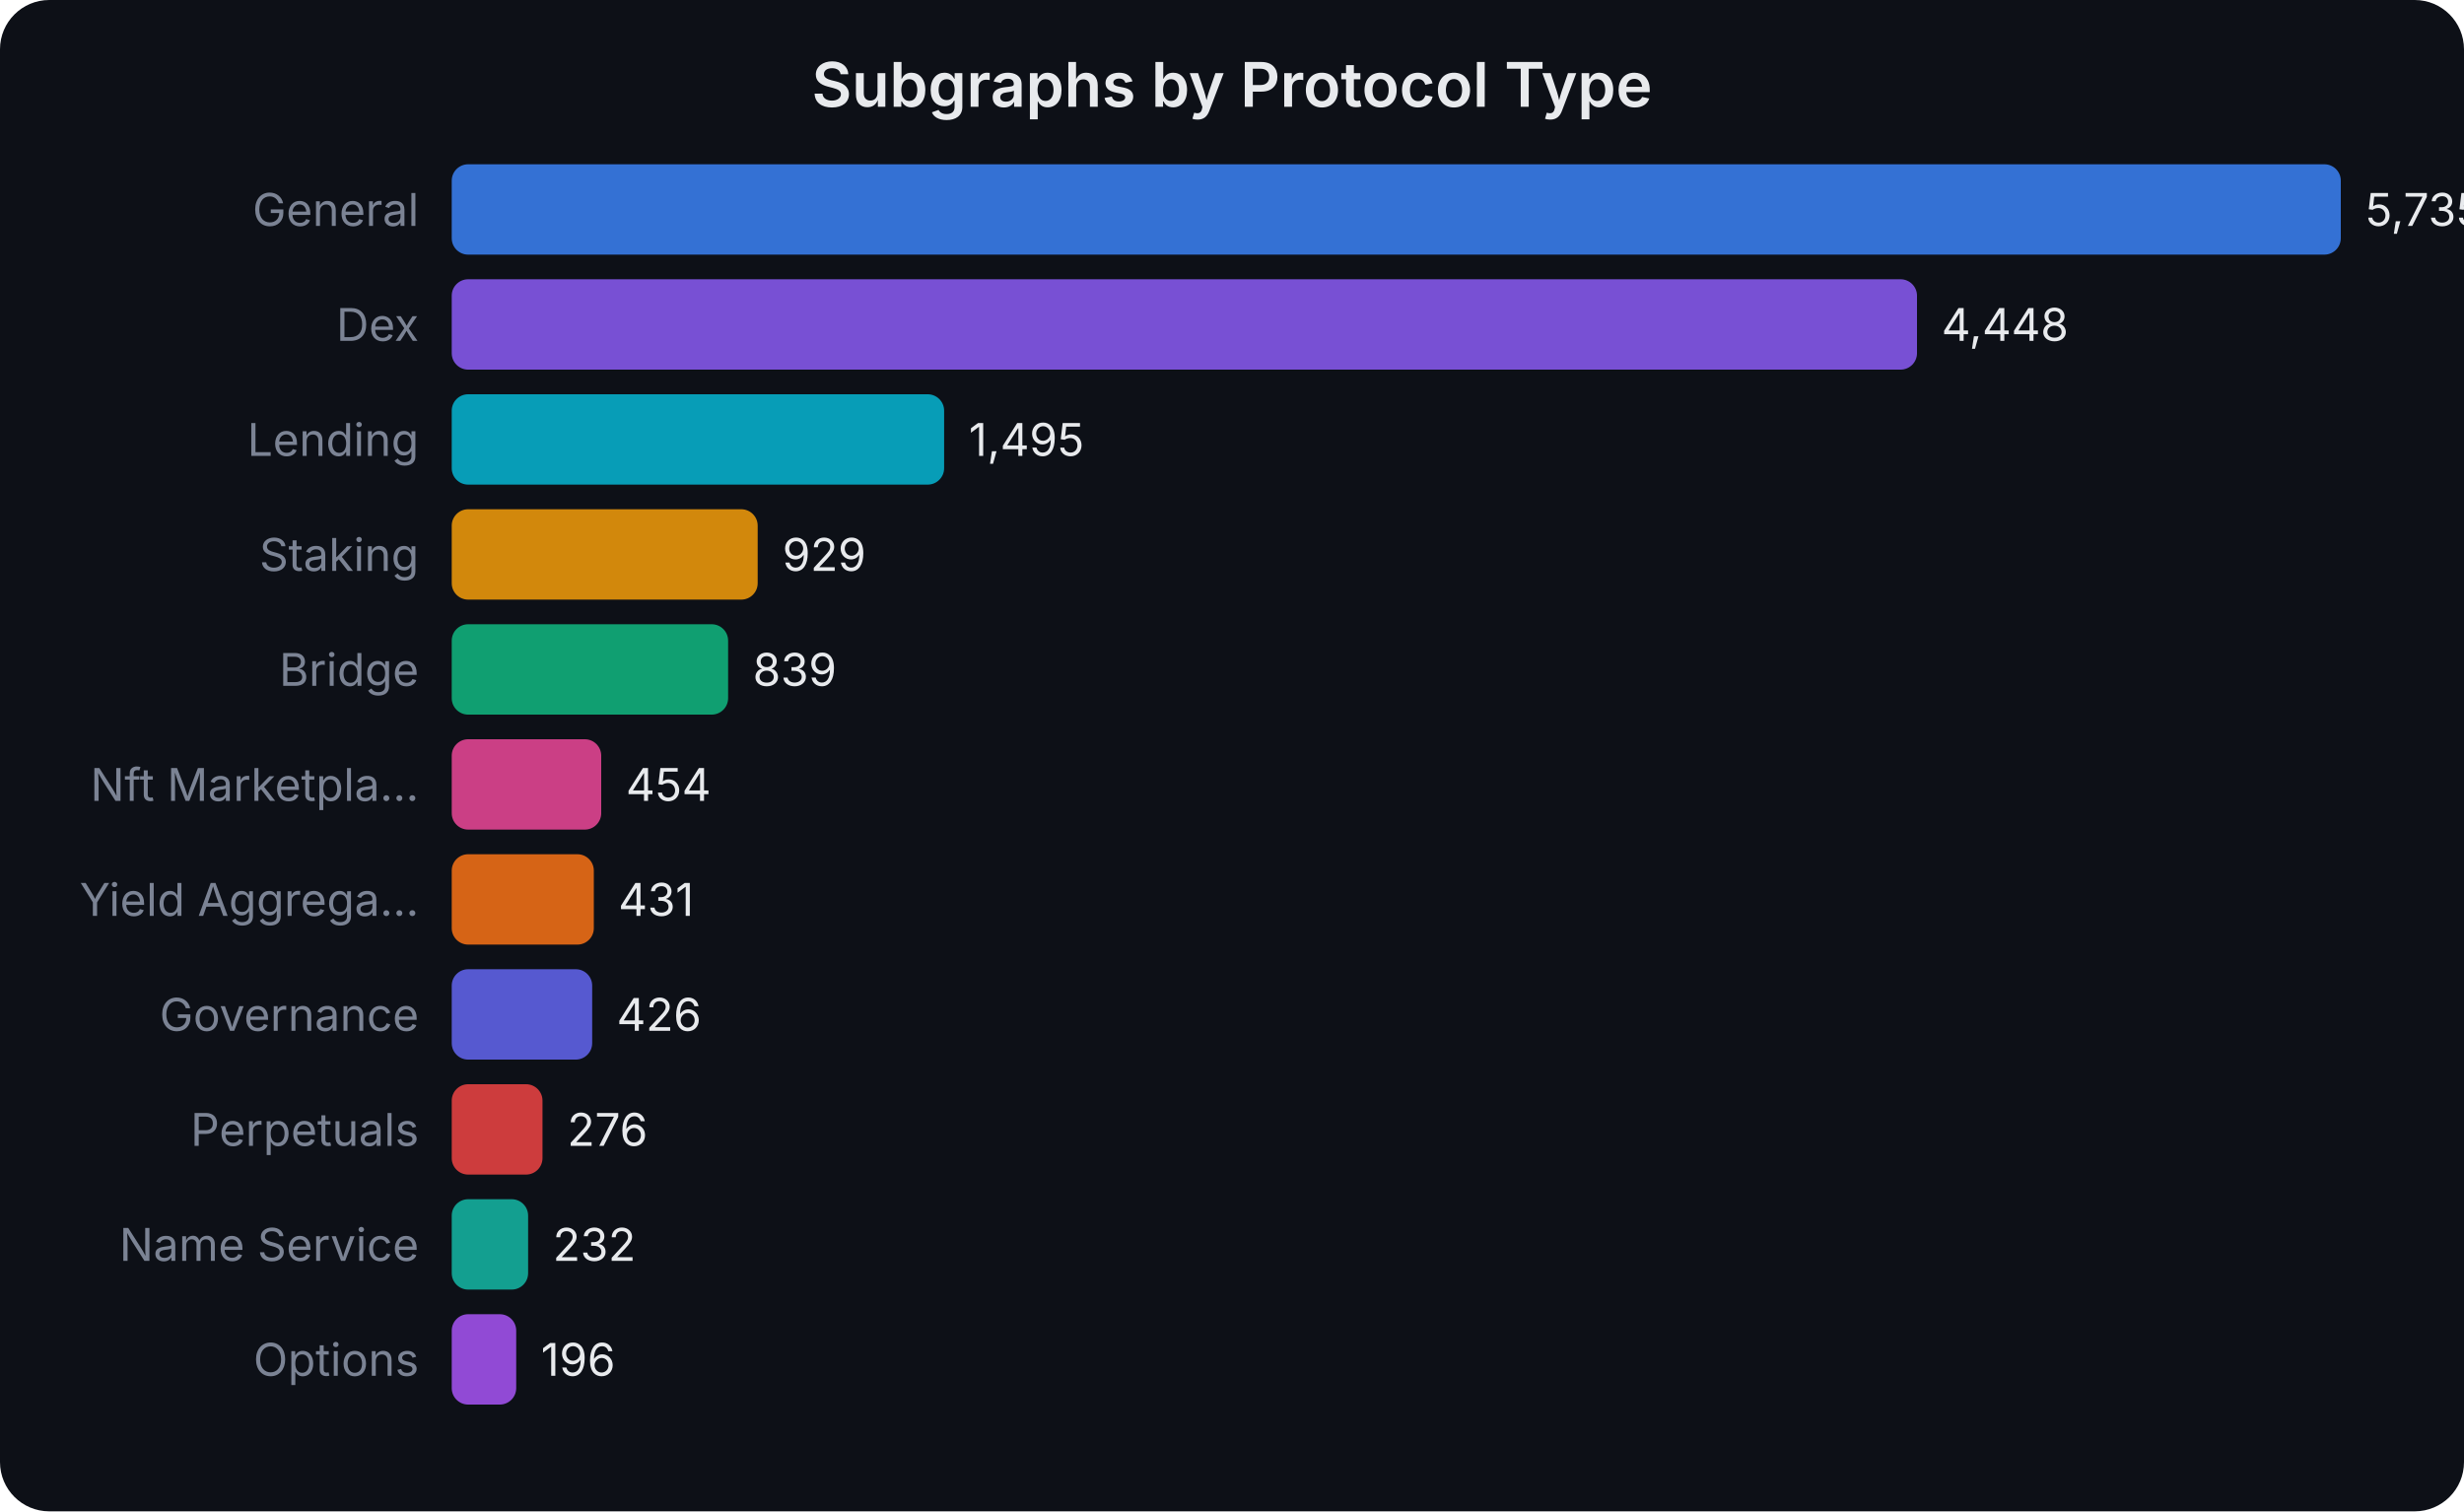
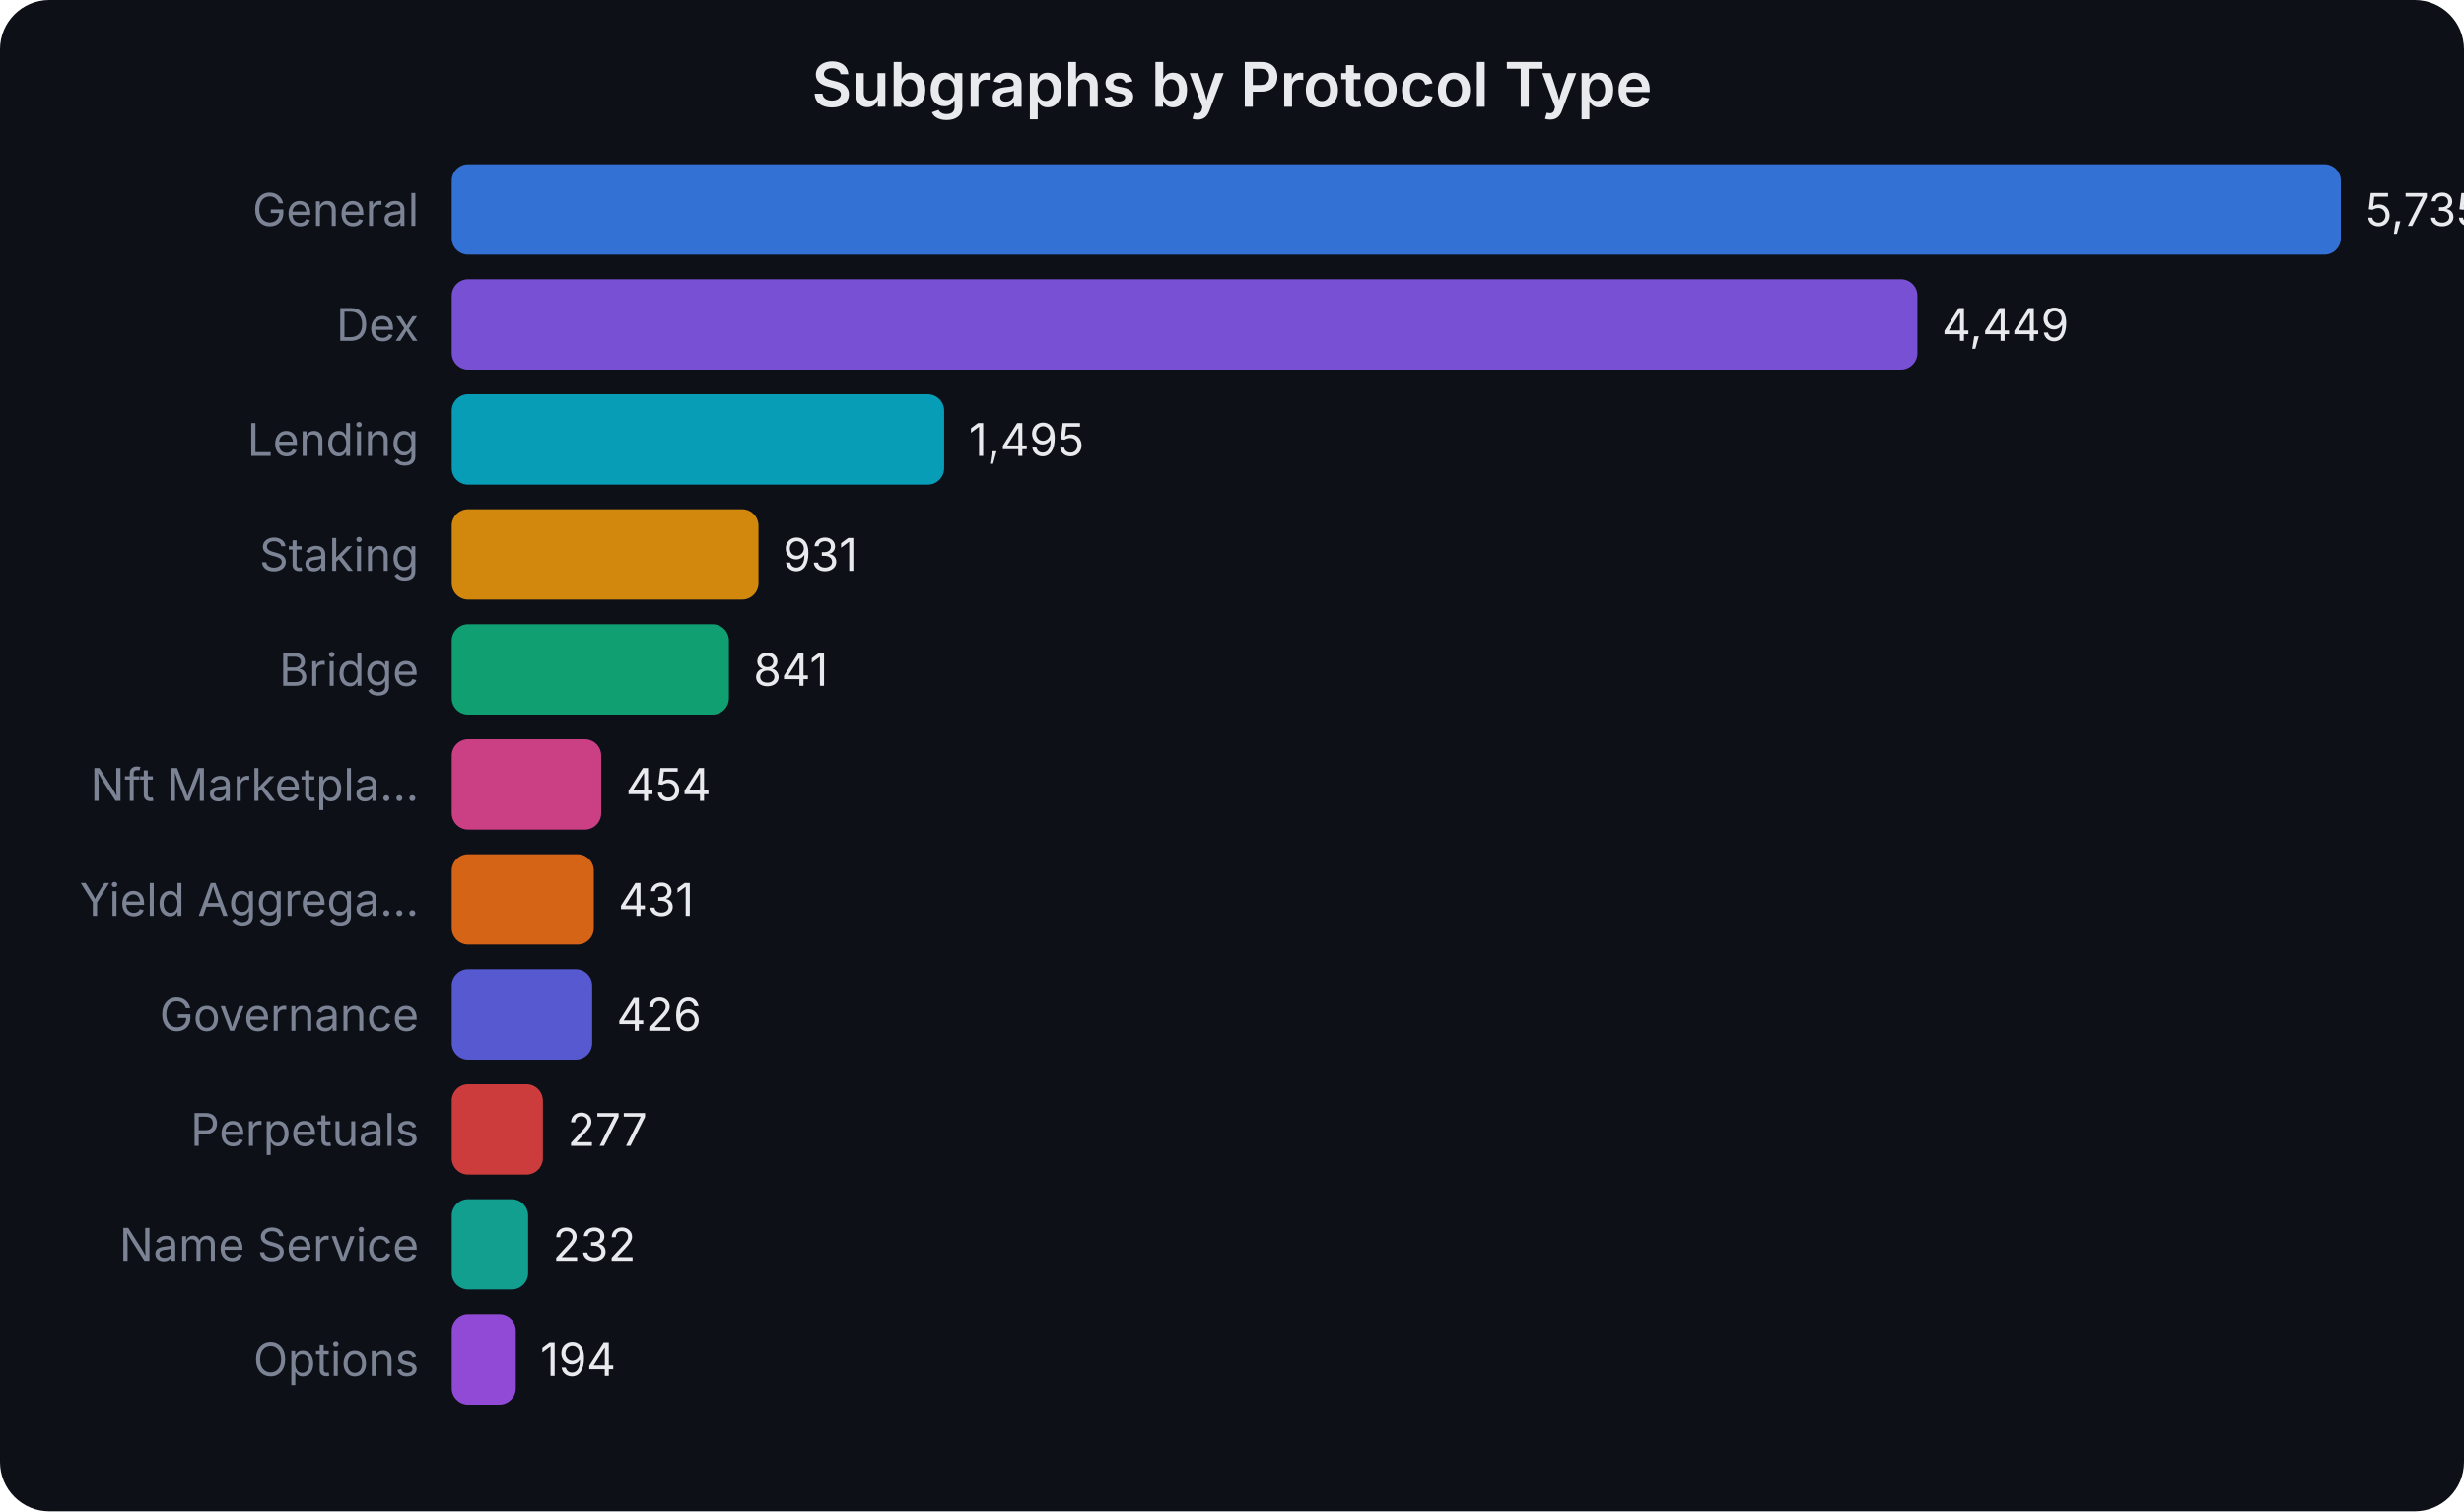
<svg xmlns="http://www.w3.org/2000/svg" width="600" height="368" viewBox="0 0 600 368" font-family="system-ui,-apple-system,sans-serif">
  <rect width="600" height="368" fill="#0d1017" rx="12" />
  <text x="300.0" y="26" text-anchor="middle" fill="#e8eaed" font-size="15" font-weight="600">Subgraphs by Protocol Type</text>
  <text x="102" y="55.0" text-anchor="end" fill="#7b8394" font-size="11">General</text>
  <rect x="110" y="40" width="460.0" height="22" rx="4" fill="#3b82f6" opacity="0.85" />
  <text x="576.0" y="55.0" fill="#e8eaed" font-size="11">5,735</text>
  <text x="102" y="83.0" text-anchor="end" fill="#7b8394" font-size="11">Dex</text>
-   <rect x="110" y="68" width="356.8" height="22" rx="4" fill="#8b5cf6" opacity="0.85" />
-   <text x="472.771" y="83.0" fill="#e8eaed" font-size="11">4,448</text>
+   <rect x="110" y="68" width="356.9" height="22" rx="4" fill="#8b5cf6" opacity="0.85" />
+   <text x="472.851" y="83.0" fill="#e8eaed" font-size="11">4,449</text>
  <text x="102" y="111.0" text-anchor="end" fill="#7b8394" font-size="11">Lending</text>
  <rect x="110" y="96" width="119.9" height="22" rx="4" fill="#06b6d4" opacity="0.85" />
  <text x="235.913" y="111.0" fill="#e8eaed" font-size="11">1,495</text>
  <text x="102" y="139.0" text-anchor="end" fill="#7b8394" font-size="11">Staking</text>
-   <rect x="110" y="124" width="74.5" height="22" rx="4" fill="#f59e0b" opacity="0.85" />
-   <text x="190.514" y="139.0" fill="#e8eaed" font-size="11">929</text>
+   <rect x="110" y="124" width="74.7" height="22" rx="4" fill="#f59e0b" opacity="0.85" />
+   <text x="190.675" y="139.0" fill="#e8eaed" font-size="11">931</text>
  <text x="102" y="167.0" text-anchor="end" fill="#7b8394" font-size="11">Bridge</text>
-   <rect x="110" y="152" width="67.3" height="22" rx="4" fill="#10b981" opacity="0.85" />
-   <text x="183.296" y="167.0" fill="#e8eaed" font-size="11">839</text>
+   <rect x="110" y="152" width="67.5" height="22" rx="4" fill="#10b981" opacity="0.85" />
+   <text x="183.456" y="167.0" fill="#e8eaed" font-size="11">841</text>
  <text x="102" y="195.0" text-anchor="end" fill="#7b8394" font-size="11">Nft Marketpla...</text>
  <rect x="110" y="180" width="36.4" height="22" rx="4" fill="#ec4899" opacity="0.85" />
  <text x="152.415" y="195.0" fill="#e8eaed" font-size="11">454</text>
  <text x="102" y="223.0" text-anchor="end" fill="#7b8394" font-size="11">Yield Aggrega...</text>
  <rect x="110" y="208" width="34.6" height="22" rx="4" fill="#f97316" opacity="0.85" />
  <text x="150.57" y="223.0" fill="#e8eaed" font-size="11">431</text>
  <text x="102" y="251.0" text-anchor="end" fill="#7b8394" font-size="11">Governance</text>
  <rect x="110" y="236" width="34.2" height="22" rx="4" fill="#6366f1" opacity="0.85" />
  <text x="150.169" y="251.0" fill="#e8eaed" font-size="11">426</text>
  <text x="102" y="279.0" text-anchor="end" fill="#7b8394" font-size="11">Perpetuals</text>
-   <rect x="110" y="264" width="22.1" height="22" rx="4" fill="#ef4444" opacity="0.85" />
-   <text x="138.138" y="279.0" fill="#e8eaed" font-size="11">276</text>
+   <rect x="110" y="264" width="22.2" height="22" rx="4" fill="#ef4444" opacity="0.85" />
+   <text x="138.218" y="279.0" fill="#e8eaed" font-size="11">277</text>
  <text x="102" y="307.0" text-anchor="end" fill="#7b8394" font-size="11">Name Service</text>
  <rect x="110" y="292" width="18.6" height="22" rx="4" fill="#14b8a6" opacity="0.85" />
  <text x="134.609" y="307.0" fill="#e8eaed" font-size="11">232</text>
  <text x="102" y="335.0" text-anchor="end" fill="#7b8394" font-size="11">Options</text>
-   <rect x="110" y="320" width="15.7" height="22" rx="4" fill="#a855f7" opacity="0.85" />
-   <text x="131.721" y="335.0" fill="#e8eaed" font-size="11">196</text>
+   <rect x="110" y="320" width="15.6" height="22" rx="4" fill="#a855f7" opacity="0.85" />
+   <text x="131.561" y="335.0" fill="#e8eaed" font-size="11">194</text>
</svg>
